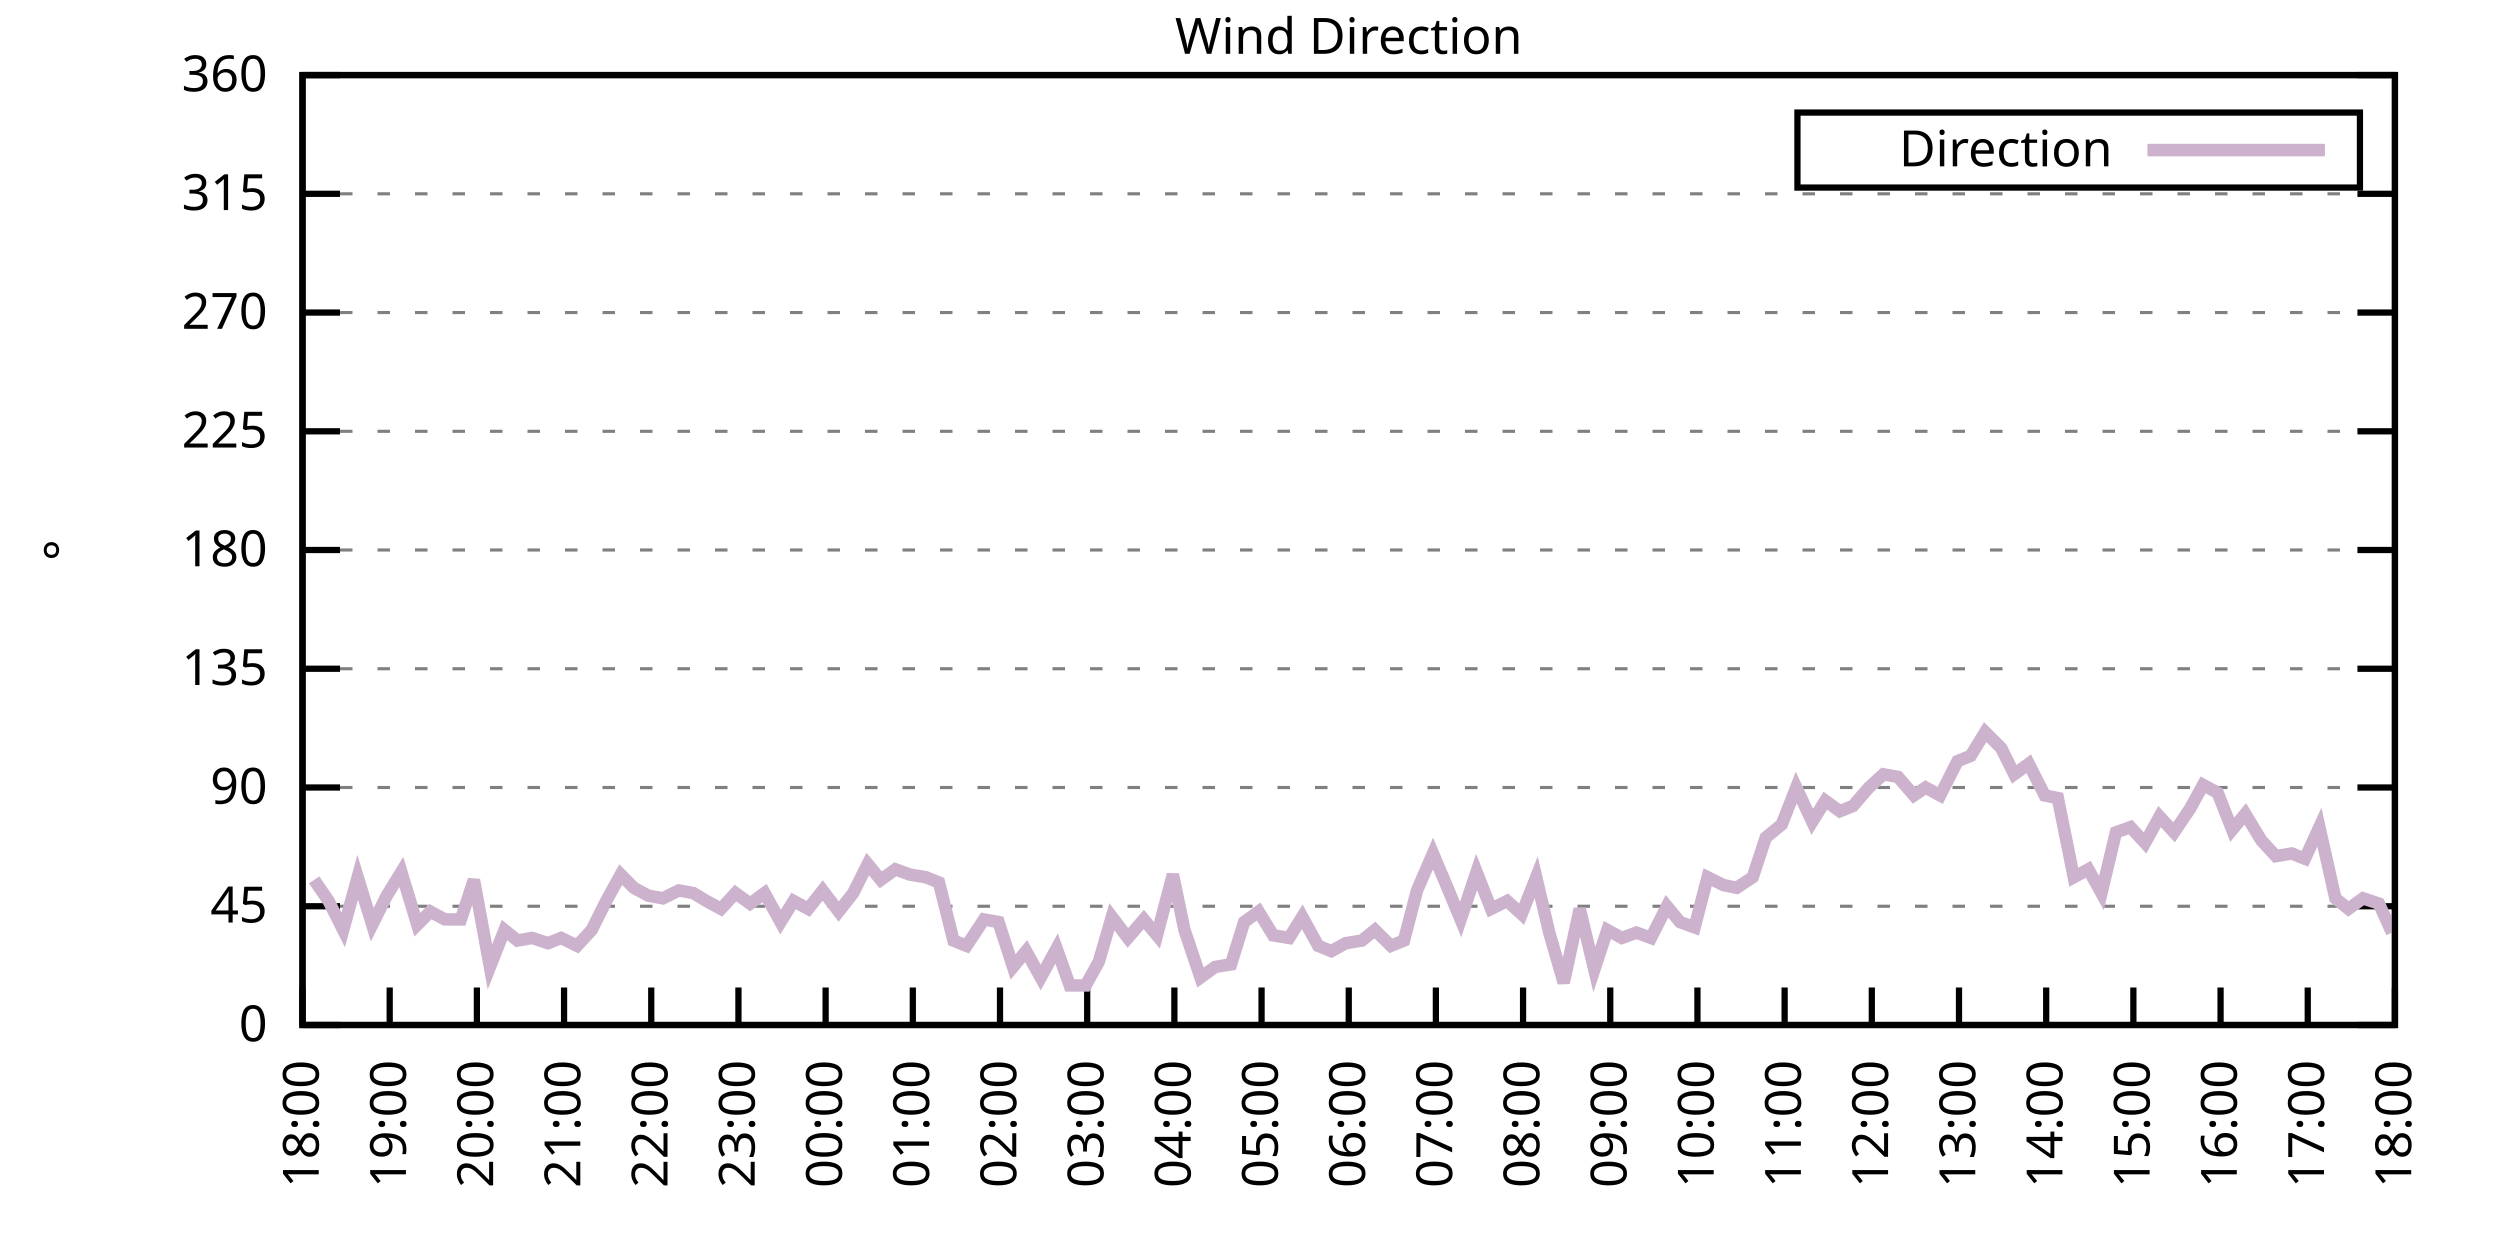
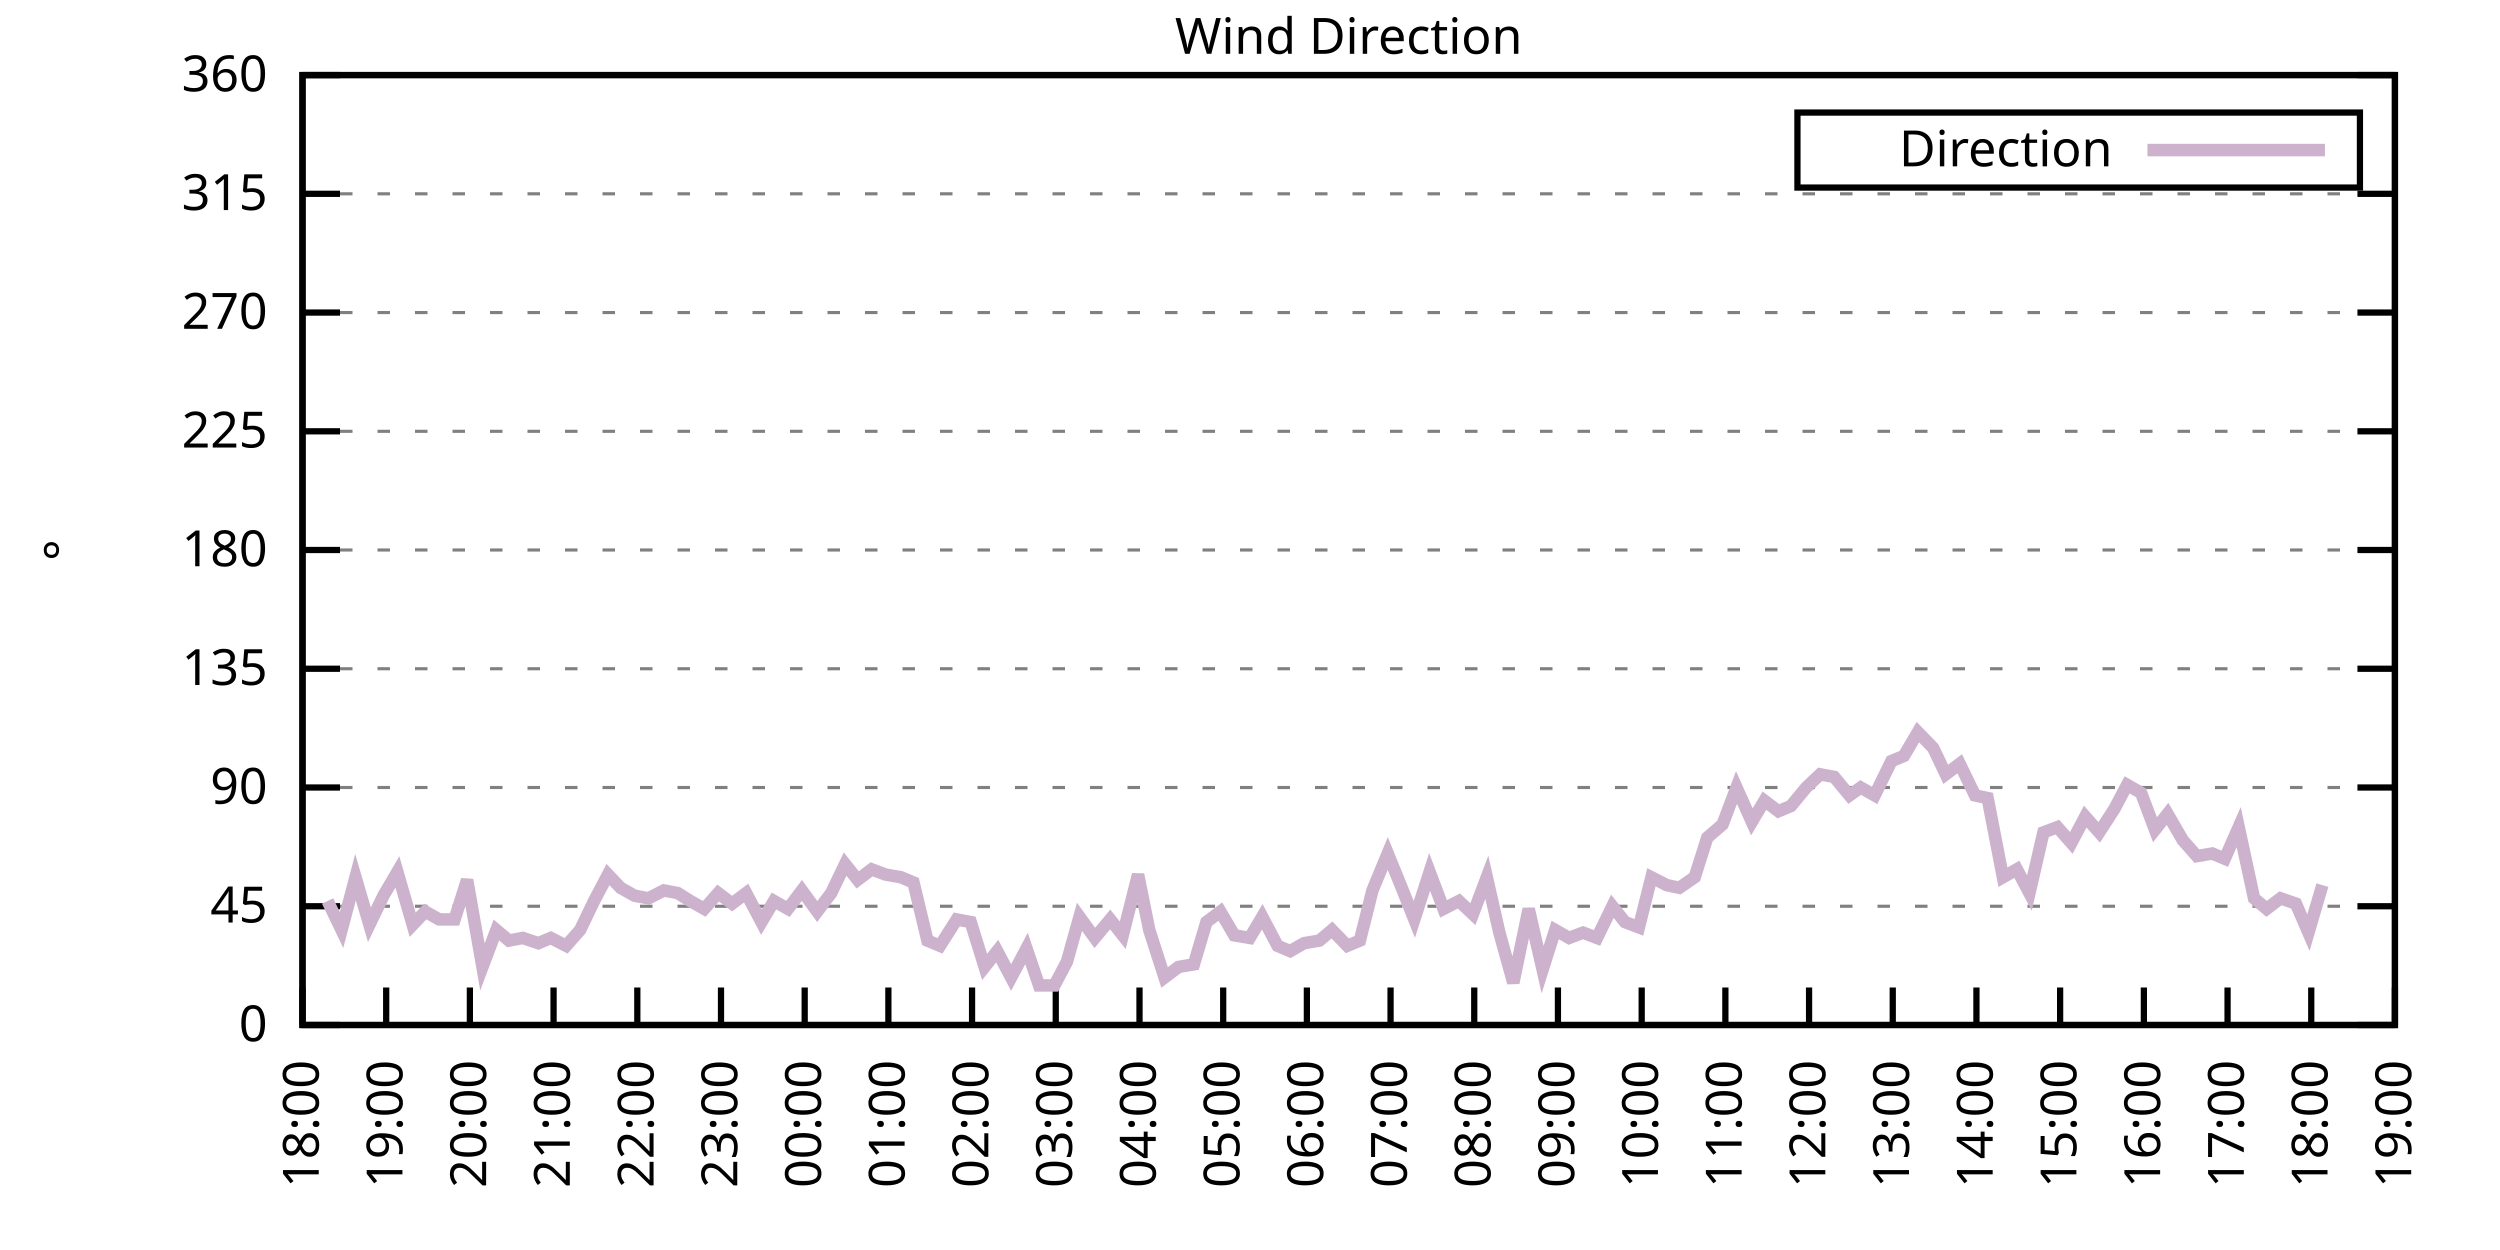
<svg xmlns="http://www.w3.org/2000/svg" xmlns:xlink="http://www.w3.org/1999/xlink" width="400" height="200" viewBox="0 0 400 200">
  <g id="gnuplot_canvas">
    <rect x="0" y="0" width="400" height="200" fill="none" />
    <defs>
      <circle id="gpDot" r="0.5" stroke-width="0.5" stroke="currentColor" />
      <path id="gpPt0" stroke-width="0.333" stroke="currentColor" d="M-1,0 h2 M0,-1 v2" />
      <path id="gpPt1" stroke-width="0.333" stroke="currentColor" d="M-1,-1 L1,1 M1,-1 L-1,1" />
      <path id="gpPt2" stroke-width="0.333" stroke="currentColor" d="M-1,0 L1,0 M0,-1 L0,1 M-1,-1 L1,1 M-1,1 L1,-1" />
      <rect id="gpPt3" stroke-width="0.333" stroke="currentColor" x="-1" y="-1" width="2" height="2" />
      <rect id="gpPt4" stroke-width="0.333" stroke="currentColor" fill="currentColor" x="-1" y="-1" width="2" height="2" />
      <circle id="gpPt5" stroke-width="0.333" stroke="currentColor" cx="0" cy="0" r="1" />
      <use xlink:href="#gpPt5" id="gpPt6" fill="currentColor" stroke="none" />
      <path id="gpPt7" stroke-width="0.333" stroke="currentColor" d="M0,-1.33 L-1.33,0.67 L1.33,0.67 z" />
      <use xlink:href="#gpPt7" id="gpPt8" fill="currentColor" stroke="none" />
      <use xlink:href="#gpPt7" id="gpPt9" stroke="currentColor" transform="rotate(180)" />
      <use xlink:href="#gpPt9" id="gpPt10" fill="currentColor" stroke="none" />
      <use xlink:href="#gpPt3" id="gpPt11" stroke="currentColor" transform="rotate(45)" />
      <use xlink:href="#gpPt11" id="gpPt12" fill="currentColor" stroke="none" />
      <path id="gpPt13" stroke-width="0.333" stroke="currentColor" d="M0,1.330 L1.265,0.411 L0.782,-1.067 L-0.782,-1.076 L-1.265,0.411 z" />
      <use xlink:href="#gpPt13" id="gpPt14" fill="currentColor" stroke="none" />
      <filter id="textbox" filterUnits="objectBoundingBox" x="0" y="0" height="1" width="1">
        <feFlood flood-color="white" flood-opacity="1" result="bgnd" />
        <feComposite in="SourceGraphic" in2="bgnd" operator="atop" />
      </filter>
      <filter id="greybox" filterUnits="objectBoundingBox" x="0" y="0" height="1" width="1">
        <feFlood flood-color="lightgrey" flood-opacity="1" result="grey" />
        <feComposite in="SourceGraphic" in2="grey" operator="atop" />
      </filter>
    </defs>
    <g fill="none" color="white" stroke="currentColor" stroke-width="1.00" stroke-linecap="butt" stroke-linejoin="miter">
</g>
    <g fill="none" color="black" stroke="currentColor" stroke-width="1.00" stroke-linecap="butt" stroke-linejoin="miter">
      <g stroke="none" shape-rendering="crispEdges">
        <polygon fill="rgb(255, 255, 255)" points="48.40,164.00 383.18,164.00 383.18,12.02 48.40,12.02 " />
      </g>
    </g>
    <g fill="none" color="black" stroke="currentColor" stroke-width="1.00" stroke-linecap="butt" stroke-linejoin="miter">
</g>
    <g fill="none" color="black" stroke="black" stroke-width="0.50" stroke-linecap="butt" stroke-linejoin="miter">
</g>
    <g fill="none" color="gray" stroke="currentColor" stroke-width="0.50" stroke-linecap="butt" stroke-linejoin="miter">
      <path stroke="gray" stroke-dasharray="2,4" class="gridline" d="M48.40,164.00 L383.19,164.00  " />
    </g>
    <g fill="none" color="gray" stroke="gray" stroke-width="1.00" stroke-linecap="butt" stroke-linejoin="miter">
</g>
    <g fill="none" color="black" stroke="currentColor" stroke-width="1.00" stroke-linecap="butt" stroke-linejoin="miter">
      <path stroke="black" d="M48.40,164.00 L54.40,164.00 M383.19,164.00 L377.19,164.00  " />
      <g transform="translate(42.80,166.60)" stroke="none" fill="black" font-family="Sans" font-size="8.00" text-anchor="end">
        <text>
          <tspan font-family="Sans"> 0</tspan>
        </text>
      </g>
    </g>
    <g fill="none" color="black" stroke="currentColor" stroke-width="1.00" stroke-linecap="butt" stroke-linejoin="miter">
</g>
    <g fill="none" color="black" stroke="black" stroke-width="0.50" stroke-linecap="butt" stroke-linejoin="miter">
</g>
    <g fill="none" color="gray" stroke="currentColor" stroke-width="0.50" stroke-linecap="butt" stroke-linejoin="miter">
      <path stroke="gray" stroke-dasharray="2,4" class="gridline" d="M48.40,145.00 L383.19,145.00  " />
    </g>
    <g fill="none" color="gray" stroke="gray" stroke-width="1.00" stroke-linecap="butt" stroke-linejoin="miter">
</g>
    <g fill="none" color="black" stroke="currentColor" stroke-width="1.00" stroke-linecap="butt" stroke-linejoin="miter">
      <path stroke="black" d="M48.40,145.00 L54.40,145.00 M383.19,145.00 L377.19,145.00  " />
      <g transform="translate(42.80,147.60)" stroke="none" fill="black" font-family="Sans" font-size="8.00" text-anchor="end">
        <text>
          <tspan font-family="Sans"> 45</tspan>
        </text>
      </g>
    </g>
    <g fill="none" color="black" stroke="currentColor" stroke-width="1.00" stroke-linecap="butt" stroke-linejoin="miter">
</g>
    <g fill="none" color="black" stroke="black" stroke-width="0.50" stroke-linecap="butt" stroke-linejoin="miter">
</g>
    <g fill="none" color="gray" stroke="currentColor" stroke-width="0.50" stroke-linecap="butt" stroke-linejoin="miter">
      <path stroke="gray" stroke-dasharray="2,4" class="gridline" d="M48.40,126.00 L383.19,126.00  " />
    </g>
    <g fill="none" color="gray" stroke="gray" stroke-width="1.00" stroke-linecap="butt" stroke-linejoin="miter">
</g>
    <g fill="none" color="black" stroke="currentColor" stroke-width="1.00" stroke-linecap="butt" stroke-linejoin="miter">
      <path stroke="black" d="M48.40,126.00 L54.40,126.00 M383.19,126.00 L377.19,126.00  " />
      <g transform="translate(42.80,128.60)" stroke="none" fill="black" font-family="Sans" font-size="8.00" text-anchor="end">
        <text>
          <tspan font-family="Sans"> 90</tspan>
        </text>
      </g>
    </g>
    <g fill="none" color="black" stroke="currentColor" stroke-width="1.00" stroke-linecap="butt" stroke-linejoin="miter">
</g>
    <g fill="none" color="black" stroke="black" stroke-width="0.50" stroke-linecap="butt" stroke-linejoin="miter">
</g>
    <g fill="none" color="gray" stroke="currentColor" stroke-width="0.50" stroke-linecap="butt" stroke-linejoin="miter">
      <path stroke="gray" stroke-dasharray="2,4" class="gridline" d="M48.40,107.00 L383.19,107.00  " />
    </g>
    <g fill="none" color="gray" stroke="gray" stroke-width="1.00" stroke-linecap="butt" stroke-linejoin="miter">
</g>
    <g fill="none" color="black" stroke="currentColor" stroke-width="1.00" stroke-linecap="butt" stroke-linejoin="miter">
      <path stroke="black" d="M48.40,107.00 L54.40,107.00 M383.19,107.00 L377.19,107.00  " />
      <g transform="translate(42.80,109.60)" stroke="none" fill="black" font-family="Sans" font-size="8.00" text-anchor="end">
        <text>
          <tspan font-family="Sans"> 135</tspan>
        </text>
      </g>
    </g>
    <g fill="none" color="black" stroke="currentColor" stroke-width="1.00" stroke-linecap="butt" stroke-linejoin="miter">
</g>
    <g fill="none" color="black" stroke="black" stroke-width="0.50" stroke-linecap="butt" stroke-linejoin="miter">
</g>
    <g fill="none" color="gray" stroke="currentColor" stroke-width="0.50" stroke-linecap="butt" stroke-linejoin="miter">
      <path stroke="gray" stroke-dasharray="2,4" class="gridline" d="M48.40,88.00 L383.19,88.00  " />
    </g>
    <g fill="none" color="gray" stroke="gray" stroke-width="1.00" stroke-linecap="butt" stroke-linejoin="miter">
</g>
    <g fill="none" color="black" stroke="currentColor" stroke-width="1.00" stroke-linecap="butt" stroke-linejoin="miter">
      <path stroke="black" d="M48.40,88.00 L54.40,88.00 M383.19,88.00 L377.19,88.00  " />
      <g transform="translate(42.80,90.60)" stroke="none" fill="black" font-family="Sans" font-size="8.00" text-anchor="end">
        <text>
          <tspan font-family="Sans"> 180</tspan>
        </text>
      </g>
    </g>
    <g fill="none" color="black" stroke="currentColor" stroke-width="1.00" stroke-linecap="butt" stroke-linejoin="miter">
</g>
    <g fill="none" color="black" stroke="black" stroke-width="0.50" stroke-linecap="butt" stroke-linejoin="miter">
</g>
    <g fill="none" color="gray" stroke="currentColor" stroke-width="0.50" stroke-linecap="butt" stroke-linejoin="miter">
      <path stroke="gray" stroke-dasharray="2,4" class="gridline" d="M48.40,69.01 L383.19,69.01  " />
    </g>
    <g fill="none" color="gray" stroke="gray" stroke-width="1.00" stroke-linecap="butt" stroke-linejoin="miter">
</g>
    <g fill="none" color="black" stroke="currentColor" stroke-width="1.00" stroke-linecap="butt" stroke-linejoin="miter">
      <path stroke="black" d="M48.40,69.01 L54.40,69.01 M383.19,69.01 L377.19,69.01  " />
      <g transform="translate(42.80,71.61)" stroke="none" fill="black" font-family="Sans" font-size="8.00" text-anchor="end">
        <text>
          <tspan font-family="Sans"> 225</tspan>
        </text>
      </g>
    </g>
    <g fill="none" color="black" stroke="currentColor" stroke-width="1.00" stroke-linecap="butt" stroke-linejoin="miter">
</g>
    <g fill="none" color="black" stroke="black" stroke-width="0.50" stroke-linecap="butt" stroke-linejoin="miter">
</g>
    <g fill="none" color="gray" stroke="currentColor" stroke-width="0.50" stroke-linecap="butt" stroke-linejoin="miter">
      <path stroke="gray" stroke-dasharray="2,4" class="gridline" d="M48.40,50.01 L383.19,50.01  " />
    </g>
    <g fill="none" color="gray" stroke="gray" stroke-width="1.00" stroke-linecap="butt" stroke-linejoin="miter">
</g>
    <g fill="none" color="black" stroke="currentColor" stroke-width="1.00" stroke-linecap="butt" stroke-linejoin="miter">
      <path stroke="black" d="M48.40,50.01 L54.40,50.01 M383.19,50.01 L377.19,50.01  " />
      <g transform="translate(42.80,52.61)" stroke="none" fill="black" font-family="Sans" font-size="8.00" text-anchor="end">
        <text>
          <tspan font-family="Sans"> 270</tspan>
        </text>
      </g>
    </g>
    <g fill="none" color="black" stroke="currentColor" stroke-width="1.00" stroke-linecap="butt" stroke-linejoin="miter">
</g>
    <g fill="none" color="black" stroke="black" stroke-width="0.50" stroke-linecap="butt" stroke-linejoin="miter">
</g>
    <g fill="none" color="gray" stroke="currentColor" stroke-width="0.50" stroke-linecap="butt" stroke-linejoin="miter">
      <path stroke="gray" stroke-dasharray="2,4" class="gridline" d="M48.40,31.01 L383.19,31.01  " />
    </g>
    <g fill="none" color="gray" stroke="gray" stroke-width="1.00" stroke-linecap="butt" stroke-linejoin="miter">
</g>
    <g fill="none" color="black" stroke="currentColor" stroke-width="1.00" stroke-linecap="butt" stroke-linejoin="miter">
      <path stroke="black" d="M48.40,31.01 L54.40,31.01 M383.19,31.01 L377.19,31.01  " />
      <g transform="translate(42.80,33.61)" stroke="none" fill="black" font-family="Sans" font-size="8.00" text-anchor="end">
        <text>
          <tspan font-family="Sans"> 315</tspan>
        </text>
      </g>
    </g>
    <g fill="none" color="black" stroke="currentColor" stroke-width="1.00" stroke-linecap="butt" stroke-linejoin="miter">
</g>
    <g fill="none" color="black" stroke="black" stroke-width="0.50" stroke-linecap="butt" stroke-linejoin="miter">
</g>
    <g fill="none" color="gray" stroke="currentColor" stroke-width="0.50" stroke-linecap="butt" stroke-linejoin="miter">
      <path stroke="gray" stroke-dasharray="2,4" class="gridline" d="M48.40,12.01 L383.19,12.01  " />
    </g>
    <g fill="none" color="gray" stroke="gray" stroke-width="1.00" stroke-linecap="butt" stroke-linejoin="miter">
</g>
    <g fill="none" color="black" stroke="currentColor" stroke-width="1.00" stroke-linecap="butt" stroke-linejoin="miter">
      <path stroke="black" d="M48.40,12.01 L54.40,12.01 M383.19,12.01 L377.19,12.01  " />
      <g transform="translate(42.80,14.61)" stroke="none" fill="black" font-family="Sans" font-size="8.00" text-anchor="end">
        <text>
          <tspan font-family="Sans"> 360</tspan>
        </text>
      </g>
    </g>
    <g fill="none" color="black" stroke="currentColor" stroke-width="1.00" stroke-linecap="butt" stroke-linejoin="miter">
      <path stroke="black" d="M48.40,164.00 L48.40,158.00  " />
      <g transform="translate(51.00,169.60) rotate(270.00)" stroke="none" fill="black" font-family="Sans" font-size="8.00" text-anchor="end">
        <text>
          <tspan font-family="Sans">18:00</tspan>
        </text>
      </g>
    </g>
    <g fill="none" color="black" stroke="currentColor" stroke-width="1.00" stroke-linecap="butt" stroke-linejoin="miter">
-       <path stroke="black" d="M62.35,164.00 L62.35,158.00  " />
-       <g transform="translate(64.95,169.60) rotate(270.00)" stroke="none" fill="black" font-family="Sans" font-size="8.00" text-anchor="end">
+       <path stroke="black" d="M61.79,164.00 L61.79,158.00  " />
+       <g transform="translate(64.39,169.60) rotate(270.00)" stroke="none" fill="black" font-family="Sans" font-size="8.00" text-anchor="end">
        <text>
          <tspan font-family="Sans">19:00</tspan>
        </text>
      </g>
    </g>
    <g fill="none" color="black" stroke="currentColor" stroke-width="1.00" stroke-linecap="butt" stroke-linejoin="miter">
-       <path stroke="black" d="M76.30,164.00 L76.30,158.00  " />
-       <g transform="translate(78.90,169.60) rotate(270.00)" stroke="none" fill="black" font-family="Sans" font-size="8.00" text-anchor="end">
+       <path stroke="black" d="M75.18,164.00 L75.18,158.00  " />
+       <g transform="translate(77.78,169.60) rotate(270.00)" stroke="none" fill="black" font-family="Sans" font-size="8.00" text-anchor="end">
        <text>
          <tspan font-family="Sans">20:00</tspan>
        </text>
      </g>
    </g>
    <g fill="none" color="black" stroke="currentColor" stroke-width="1.00" stroke-linecap="butt" stroke-linejoin="miter">
-       <path stroke="black" d="M90.25,164.00 L90.25,158.00  " />
-       <g transform="translate(92.85,169.60) rotate(270.00)" stroke="none" fill="black" font-family="Sans" font-size="8.00" text-anchor="end">
+       <path stroke="black" d="M88.57,164.00 L88.57,158.00  " />
+       <g transform="translate(91.17,169.60) rotate(270.00)" stroke="none" fill="black" font-family="Sans" font-size="8.00" text-anchor="end">
        <text>
          <tspan font-family="Sans">21:00</tspan>
        </text>
      </g>
    </g>
    <g fill="none" color="black" stroke="currentColor" stroke-width="1.00" stroke-linecap="butt" stroke-linejoin="miter">
-       <path stroke="black" d="M104.20,164.00 L104.20,158.00  " />
-       <g transform="translate(106.80,169.60) rotate(270.00)" stroke="none" fill="black" font-family="Sans" font-size="8.00" text-anchor="end">
+       <path stroke="black" d="M101.97,164.00 L101.97,158.00  " />
+       <g transform="translate(104.57,169.60) rotate(270.00)" stroke="none" fill="black" font-family="Sans" font-size="8.00" text-anchor="end">
        <text>
          <tspan font-family="Sans">22:00</tspan>
        </text>
      </g>
    </g>
    <g fill="none" color="black" stroke="currentColor" stroke-width="1.00" stroke-linecap="butt" stroke-linejoin="miter">
-       <path stroke="black" d="M118.15,164.00 L118.15,158.00  " />
-       <g transform="translate(120.75,169.60) rotate(270.00)" stroke="none" fill="black" font-family="Sans" font-size="8.00" text-anchor="end">
+       <path stroke="black" d="M115.36,164.00 L115.36,158.00  " />
+       <g transform="translate(117.96,169.60) rotate(270.00)" stroke="none" fill="black" font-family="Sans" font-size="8.00" text-anchor="end">
        <text>
          <tspan font-family="Sans">23:00</tspan>
        </text>
      </g>
    </g>
    <g fill="none" color="black" stroke="currentColor" stroke-width="1.00" stroke-linecap="butt" stroke-linejoin="miter">
-       <path stroke="black" d="M132.10,164.00 L132.10,158.00  " />
-       <g transform="translate(134.70,169.60) rotate(270.00)" stroke="none" fill="black" font-family="Sans" font-size="8.00" text-anchor="end">
+       <path stroke="black" d="M128.75,164.00 L128.75,158.00  " />
+       <g transform="translate(131.35,169.60) rotate(270.00)" stroke="none" fill="black" font-family="Sans" font-size="8.00" text-anchor="end">
        <text>
          <tspan font-family="Sans">00:00</tspan>
        </text>
      </g>
    </g>
    <g fill="none" color="black" stroke="currentColor" stroke-width="1.00" stroke-linecap="butt" stroke-linejoin="miter">
-       <path stroke="black" d="M146.05,164.00 L146.05,158.00  " />
-       <g transform="translate(148.65,169.60) rotate(270.00)" stroke="none" fill="black" font-family="Sans" font-size="8.00" text-anchor="end">
+       <path stroke="black" d="M142.14,164.00 L142.14,158.00  " />
+       <g transform="translate(144.74,169.60) rotate(270.00)" stroke="none" fill="black" font-family="Sans" font-size="8.00" text-anchor="end">
        <text>
          <tspan font-family="Sans">01:00</tspan>
        </text>
      </g>
    </g>
    <g fill="none" color="black" stroke="currentColor" stroke-width="1.00" stroke-linecap="butt" stroke-linejoin="miter">
-       <path stroke="black" d="M160.00,164.00 L160.00,158.00  " />
-       <g transform="translate(162.60,169.60) rotate(270.00)" stroke="none" fill="black" font-family="Sans" font-size="8.00" text-anchor="end">
+       <path stroke="black" d="M155.53,164.00 L155.53,158.00  " />
+       <g transform="translate(158.13,169.60) rotate(270.00)" stroke="none" fill="black" font-family="Sans" font-size="8.00" text-anchor="end">
        <text>
          <tspan font-family="Sans">02:00</tspan>
        </text>
      </g>
    </g>
    <g fill="none" color="black" stroke="currentColor" stroke-width="1.00" stroke-linecap="butt" stroke-linejoin="miter">
-       <path stroke="black" d="M173.95,164.00 L173.95,158.00  " />
-       <g transform="translate(176.55,169.60) rotate(270.00)" stroke="none" fill="black" font-family="Sans" font-size="8.00" text-anchor="end">
+       <path stroke="black" d="M168.92,164.00 L168.92,158.00  " />
+       <g transform="translate(171.52,169.60) rotate(270.00)" stroke="none" fill="black" font-family="Sans" font-size="8.00" text-anchor="end">
        <text>
          <tspan font-family="Sans">03:00</tspan>
        </text>
      </g>
    </g>
    <g fill="none" color="black" stroke="currentColor" stroke-width="1.00" stroke-linecap="butt" stroke-linejoin="miter">
-       <path stroke="black" d="M187.90,164.00 L187.90,158.00  " />
-       <g transform="translate(190.50,169.60) rotate(270.00)" stroke="none" fill="black" font-family="Sans" font-size="8.00" text-anchor="end">
+       <path stroke="black" d="M182.32,164.00 L182.32,158.00  " />
+       <g transform="translate(184.92,169.60) rotate(270.00)" stroke="none" fill="black" font-family="Sans" font-size="8.00" text-anchor="end">
        <text>
          <tspan font-family="Sans">04:00</tspan>
        </text>
      </g>
    </g>
    <g fill="none" color="black" stroke="currentColor" stroke-width="1.00" stroke-linecap="butt" stroke-linejoin="miter">
-       <path stroke="black" d="M201.85,164.00 L201.85,158.00  " />
-       <g transform="translate(204.45,169.60) rotate(270.00)" stroke="none" fill="black" font-family="Sans" font-size="8.00" text-anchor="end">
+       <path stroke="black" d="M195.71,164.00 L195.71,158.00  " />
+       <g transform="translate(198.31,169.60) rotate(270.00)" stroke="none" fill="black" font-family="Sans" font-size="8.00" text-anchor="end">
        <text>
          <tspan font-family="Sans">05:00</tspan>
        </text>
      </g>
    </g>
    <g fill="none" color="black" stroke="currentColor" stroke-width="1.00" stroke-linecap="butt" stroke-linejoin="miter">
-       <path stroke="black" d="M215.80,164.00 L215.80,158.00  " />
-       <g transform="translate(218.40,169.60) rotate(270.00)" stroke="none" fill="black" font-family="Sans" font-size="8.00" text-anchor="end">
+       <path stroke="black" d="M209.10,164.00 L209.10,158.00  " />
+       <g transform="translate(211.70,169.60) rotate(270.00)" stroke="none" fill="black" font-family="Sans" font-size="8.00" text-anchor="end">
        <text>
          <tspan font-family="Sans">06:00</tspan>
        </text>
      </g>
    </g>
    <g fill="none" color="black" stroke="currentColor" stroke-width="1.00" stroke-linecap="butt" stroke-linejoin="miter">
-       <path stroke="black" d="M229.74,164.00 L229.74,158.00  " />
-       <g transform="translate(232.34,169.60) rotate(270.00)" stroke="none" fill="black" font-family="Sans" font-size="8.00" text-anchor="end">
+       <path stroke="black" d="M222.49,164.00 L222.49,158.00  " />
+       <g transform="translate(225.09,169.60) rotate(270.00)" stroke="none" fill="black" font-family="Sans" font-size="8.00" text-anchor="end">
        <text>
          <tspan font-family="Sans">07:00</tspan>
        </text>
      </g>
    </g>
    <g fill="none" color="black" stroke="currentColor" stroke-width="1.00" stroke-linecap="butt" stroke-linejoin="miter">
-       <path stroke="black" d="M243.69,164.00 L243.69,158.00  " />
-       <g transform="translate(246.29,169.60) rotate(270.00)" stroke="none" fill="black" font-family="Sans" font-size="8.00" text-anchor="end">
+       <path stroke="black" d="M235.88,164.00 L235.88,158.00  " />
+       <g transform="translate(238.48,169.60) rotate(270.00)" stroke="none" fill="black" font-family="Sans" font-size="8.00" text-anchor="end">
        <text>
          <tspan font-family="Sans">08:00</tspan>
        </text>
      </g>
    </g>
    <g fill="none" color="black" stroke="currentColor" stroke-width="1.00" stroke-linecap="butt" stroke-linejoin="miter">
-       <path stroke="black" d="M257.64,164.00 L257.64,158.00  " />
-       <g transform="translate(260.24,169.60) rotate(270.00)" stroke="none" fill="black" font-family="Sans" font-size="8.00" text-anchor="end">
+       <path stroke="black" d="M249.27,164.00 L249.27,158.00  " />
+       <g transform="translate(251.87,169.60) rotate(270.00)" stroke="none" fill="black" font-family="Sans" font-size="8.00" text-anchor="end">
        <text>
          <tspan font-family="Sans">09:00</tspan>
        </text>
      </g>
    </g>
    <g fill="none" color="black" stroke="currentColor" stroke-width="1.00" stroke-linecap="butt" stroke-linejoin="miter">
-       <path stroke="black" d="M271.59,164.00 L271.59,158.00  " />
-       <g transform="translate(274.19,169.60) rotate(270.00)" stroke="none" fill="black" font-family="Sans" font-size="8.00" text-anchor="end">
+       <path stroke="black" d="M262.67,164.00 L262.67,158.00  " />
+       <g transform="translate(265.27,169.60) rotate(270.00)" stroke="none" fill="black" font-family="Sans" font-size="8.00" text-anchor="end">
        <text>
          <tspan font-family="Sans">10:00</tspan>
        </text>
      </g>
    </g>
    <g fill="none" color="black" stroke="currentColor" stroke-width="1.00" stroke-linecap="butt" stroke-linejoin="miter">
-       <path stroke="black" d="M285.54,164.00 L285.54,158.00  " />
-       <g transform="translate(288.14,169.60) rotate(270.00)" stroke="none" fill="black" font-family="Sans" font-size="8.00" text-anchor="end">
+       <path stroke="black" d="M276.06,164.00 L276.06,158.00  " />
+       <g transform="translate(278.66,169.60) rotate(270.00)" stroke="none" fill="black" font-family="Sans" font-size="8.00" text-anchor="end">
        <text>
          <tspan font-family="Sans">11:00</tspan>
        </text>
      </g>
    </g>
    <g fill="none" color="black" stroke="currentColor" stroke-width="1.00" stroke-linecap="butt" stroke-linejoin="miter">
-       <path stroke="black" d="M299.49,164.00 L299.49,158.00  " />
-       <g transform="translate(302.09,169.60) rotate(270.00)" stroke="none" fill="black" font-family="Sans" font-size="8.00" text-anchor="end">
+       <path stroke="black" d="M289.45,164.00 L289.45,158.00  " />
+       <g transform="translate(292.05,169.60) rotate(270.00)" stroke="none" fill="black" font-family="Sans" font-size="8.00" text-anchor="end">
        <text>
          <tspan font-family="Sans">12:00</tspan>
        </text>
      </g>
    </g>
    <g fill="none" color="black" stroke="currentColor" stroke-width="1.00" stroke-linecap="butt" stroke-linejoin="miter">
-       <path stroke="black" d="M313.44,164.00 L313.44,158.00  " />
-       <g transform="translate(316.04,169.60) rotate(270.00)" stroke="none" fill="black" font-family="Sans" font-size="8.00" text-anchor="end">
+       <path stroke="black" d="M302.84,164.00 L302.84,158.00  " />
+       <g transform="translate(305.44,169.60) rotate(270.00)" stroke="none" fill="black" font-family="Sans" font-size="8.00" text-anchor="end">
        <text>
          <tspan font-family="Sans">13:00</tspan>
        </text>
      </g>
    </g>
    <g fill="none" color="black" stroke="currentColor" stroke-width="1.00" stroke-linecap="butt" stroke-linejoin="miter">
-       <path stroke="black" d="M327.39,164.00 L327.39,158.00  " />
-       <g transform="translate(329.99,169.60) rotate(270.00)" stroke="none" fill="black" font-family="Sans" font-size="8.00" text-anchor="end">
+       <path stroke="black" d="M316.23,164.00 L316.23,158.00  " />
+       <g transform="translate(318.83,169.60) rotate(270.00)" stroke="none" fill="black" font-family="Sans" font-size="8.00" text-anchor="end">
        <text>
          <tspan font-family="Sans">14:00</tspan>
        </text>
      </g>
    </g>
    <g fill="none" color="black" stroke="currentColor" stroke-width="1.00" stroke-linecap="butt" stroke-linejoin="miter">
-       <path stroke="black" d="M341.34,164.00 L341.34,158.00  " />
-       <g transform="translate(343.94,169.60) rotate(270.00)" stroke="none" fill="black" font-family="Sans" font-size="8.00" text-anchor="end">
+       <path stroke="black" d="M329.62,164.00 L329.62,158.00  " />
+       <g transform="translate(332.22,169.60) rotate(270.00)" stroke="none" fill="black" font-family="Sans" font-size="8.00" text-anchor="end">
        <text>
          <tspan font-family="Sans">15:00</tspan>
        </text>
      </g>
    </g>
    <g fill="none" color="black" stroke="currentColor" stroke-width="1.00" stroke-linecap="butt" stroke-linejoin="miter">
-       <path stroke="black" d="M355.29,164.00 L355.29,158.00  " />
-       <g transform="translate(357.89,169.60) rotate(270.00)" stroke="none" fill="black" font-family="Sans" font-size="8.00" text-anchor="end">
+       <path stroke="black" d="M343.02,164.00 L343.02,158.00  " />
+       <g transform="translate(345.62,169.60) rotate(270.00)" stroke="none" fill="black" font-family="Sans" font-size="8.00" text-anchor="end">
        <text>
          <tspan font-family="Sans">16:00</tspan>
        </text>
      </g>
    </g>
    <g fill="none" color="black" stroke="currentColor" stroke-width="1.00" stroke-linecap="butt" stroke-linejoin="miter">
-       <path stroke="black" d="M369.24,164.00 L369.24,158.00  " />
-       <g transform="translate(371.84,169.60) rotate(270.00)" stroke="none" fill="black" font-family="Sans" font-size="8.00" text-anchor="end">
+       <path stroke="black" d="M356.41,164.00 L356.41,158.00  " />
+       <g transform="translate(359.01,169.60) rotate(270.00)" stroke="none" fill="black" font-family="Sans" font-size="8.00" text-anchor="end">
        <text>
          <tspan font-family="Sans">17:00</tspan>
+         </text>
+       </g>
+     </g>
+     <g fill="none" color="black" stroke="currentColor" stroke-width="1.00" stroke-linecap="butt" stroke-linejoin="miter">
+       <path stroke="black" d="M369.80,164.00 L369.80,158.00  " />
+       <g transform="translate(372.40,169.60) rotate(270.00)" stroke="none" fill="black" font-family="Sans" font-size="8.00" text-anchor="end">
+         <text>
+           <tspan font-family="Sans">18:00</tspan>
        </text>
      </g>
    </g>
    <g fill="none" color="black" stroke="currentColor" stroke-width="1.00" stroke-linecap="butt" stroke-linejoin="miter">
      <path stroke="black" d="M383.19,164.00 L383.19,158.00  " />
      <g transform="translate(385.79,169.60) rotate(270.00)" stroke="none" fill="black" font-family="Sans" font-size="8.00" text-anchor="end">
        <text>
-           <tspan font-family="Sans">18:00</tspan>
+           <tspan font-family="Sans">19:00</tspan>
        </text>
      </g>
    </g>
    <g fill="none" color="black" stroke="currentColor" stroke-width="1.00" stroke-linecap="butt" stroke-linejoin="miter">
</g>
    <g fill="none" color="black" stroke="currentColor" stroke-width="1.00" stroke-linecap="butt" stroke-linejoin="miter">
      <path stroke="black" d="M48.40,12.01 L48.40,164.00 L383.19,164.00 L383.19,12.01 L48.40,12.01 Z  " />
    </g>
    <g fill="none" color="black" stroke="currentColor" stroke-width="1.00" stroke-linecap="butt" stroke-linejoin="miter">
</g>
    <g fill="none" color="black" stroke="currentColor" stroke-width="1.00" stroke-linecap="butt" stroke-linejoin="miter">
      <path stroke="black" d="M287.59,30.01 L287.59,18.01 L377.59,18.01 L377.59,30.01 L287.59,30.01 Z  " />
    </g>
    <g id="Wind_direction_plot_1">
      <g fill="none" color="white" stroke="black" stroke-width="2.00" stroke-linecap="butt" stroke-linejoin="miter">
</g>
      <g fill="none" color="black" stroke="currentColor" stroke-width="2.00" stroke-linecap="butt" stroke-linejoin="miter">
        <g transform="translate(337.99,26.61)" stroke="none" fill="black" font-family="Sans" font-size="8.00" text-anchor="end">
          <text>
            <tspan font-family="Sans">Direction</tspan>
          </text>
        </g>
      </g>
      <g fill="none" color="black" stroke="currentColor" stroke-width="2.00" stroke-linecap="butt" stroke-linejoin="miter">
-         <path stroke="rgb(204, 178, 204)" d="M343.59,24.01 L371.99,24.01 M50.26,140.78 L52.58,144.16 L54.91,148.80 L57.23,140.36 L59.56,147.96 L61.88,143.31   L64.21,139.51 L66.77,147.96 L68.86,145.85 L71.18,147.11 L73.74,147.11 L75.83,140.78 L78.39,154.71 L80.72,148.80   L82.81,150.49 L85.13,150.07 L87.69,150.91 L89.78,150.07 L92.34,151.33 L94.67,148.80 L96.99,144.16 L99.32,139.93   L101.41,142.05 L103.73,143.31 L106.06,143.73 L108.62,142.47 L110.94,142.89 L113.03,144.16 L115.36,145.42 L117.68,142.89   L120.01,144.58 L122.33,142.89 L124.89,147.53 L126.98,144.16 L129.31,145.42 L131.63,142.47 L134.19,145.85 L136.51,142.89   L138.84,138.25 L140.93,140.78 L143.26,139.09 L145.58,139.93 L148.14,140.36 L150.23,141.20 L152.56,150.49 L154.65,151.33   L157.44,147.11 L159.76,147.53 L162.09,154.71 L164.18,152.18 L166.51,156.40 L169.06,151.76 L171.16,157.67 L173.71,157.67   L175.81,153.87 L177.90,146.69 L180.46,150.07 L183.01,147.11 L185.11,149.65 L187.66,139.93 L189.52,148.80 L192.08,156.40   L194.41,154.71 L196.96,154.29 L199.06,147.53 L201.38,145.85 L203.71,149.65 L206.26,150.07 L208.36,146.69 L210.91,151.33   L213.01,152.18 L215.33,150.91 L217.89,150.49 L219.98,148.80 L222.54,151.33 L224.63,150.49 L226.72,142.47 L229.28,136.56   L231.60,142.05 L233.70,147.11 L236.25,139.51 L238.58,145.42 L241.14,144.16 L243.46,146.27 L245.79,140.36 L247.88,149.22   L250.20,157.24 L252.76,145.42 L255.09,155.13 L257.18,148.80 L259.50,150.07 L261.83,149.22 L264.15,150.07 L266.71,145.00   L268.80,147.53 L271.13,148.38 L273.22,140.36 L275.78,141.62 L277.87,142.05 L280.43,140.36 L282.52,134.02 L285.08,131.91   L287.40,126.00 L289.96,131.49 L292.05,128.11 L294.38,129.80 L296.47,128.96 L299.03,126.00 L301.35,123.89 L303.68,124.31   L306.23,127.27 L308.09,126.00 L310.42,127.27 L313.21,121.78 L315.30,120.94 L317.63,117.14 L320.18,119.67 L322.28,123.89   L324.60,122.20 L327.16,127.27 L329.25,127.69 L331.81,140.36 L334.13,139.09 L336.23,142.89 L338.55,133.18 L340.88,132.34   L343.20,134.87 L345.53,130.65 L347.85,133.18 L350.41,129.38 L352.50,125.58 L354.83,126.85 L357.15,132.76 L359.24,130.22   L361.80,134.45 L364.13,136.98 L366.68,136.56 L368.78,137.40 L371.10,132.34 L373.66,143.73 L375.75,145.42 L378.08,143.73   L380.63,144.58 L382.73,149.22  " />
+         <path stroke="rgb(204, 178, 204)" d="M343.59,24.01 L371.99,24.01 M52.42,144.16 L54.65,148.80 L56.88,140.36 L59.11,147.96 L61.35,143.31 L63.58,139.51   L66.03,147.96 L68.04,145.85 L70.27,147.11 L72.73,147.11 L74.74,140.78 L77.19,154.71 L79.42,148.80 L81.43,150.49   L83.66,150.07 L86.12,150.91 L88.13,150.07 L90.58,151.33 L92.82,148.80 L95.05,144.16 L97.28,139.93 L99.29,142.05   L101.52,143.31 L103.75,143.73 L106.21,142.47 L108.44,142.89 L110.45,144.16 L112.68,145.42 L114.91,142.89 L117.14,144.58   L119.38,142.89 L121.83,147.53 L123.84,144.16 L126.07,145.42 L128.30,142.47 L130.76,145.85 L132.99,142.89 L135.22,138.25   L137.23,140.78 L139.46,139.09 L141.69,139.93 L144.15,140.36 L146.16,141.20 L148.39,150.49 L150.40,151.33 L153.08,147.11   L155.31,147.53 L157.54,154.71 L159.55,152.18 L161.78,156.40 L164.24,151.76 L166.25,157.67 L168.70,157.67 L170.71,153.87   L172.72,146.69 L175.17,150.07 L177.63,147.11 L179.64,149.65 L182.09,139.93 L183.88,148.80 L186.33,156.40 L188.57,154.71   L191.02,154.29 L193.03,147.53 L195.26,145.85 L197.49,149.65 L199.95,150.07 L201.96,146.69 L204.41,151.33 L206.42,152.18   L208.65,150.91 L211.11,150.49 L213.12,148.80 L215.57,151.33 L217.58,150.49 L219.59,142.47 L222.04,136.56 L224.28,142.05   L226.29,147.11 L228.74,139.51 L230.97,145.42 L233.43,144.16 L235.66,146.27 L237.89,140.36 L239.90,149.22 L242.13,157.24   L244.59,145.42 L246.82,155.13 L248.83,148.80 L251.06,150.07 L253.29,149.22 L255.52,150.07 L257.98,145.00 L259.99,147.53   L262.22,148.38 L264.23,140.36 L266.68,141.62 L268.69,142.05 L271.15,140.36 L273.16,134.02 L275.61,131.91 L277.84,126.00   L280.30,131.49 L282.31,128.11 L284.54,129.80 L286.55,128.96 L289.00,126.00 L291.23,123.89 L293.47,124.31 L295.92,127.27   L297.71,126.00 L299.94,127.27 L302.62,121.78 L304.63,120.94 L306.86,117.14 L309.31,119.67 L311.32,123.89 L313.55,122.20   L316.01,127.27 L318.02,127.69 L320.47,140.36 L322.70,139.09 L324.71,142.89 L326.95,133.18 L329.18,132.34 L331.41,134.87   L333.64,130.65 L335.87,133.18 L338.33,129.38 L340.34,125.58 L342.57,126.85 L344.80,132.76 L346.81,130.22 L349.26,134.45   L351.50,136.98 L353.95,136.56 L355.96,137.40 L358.19,132.34 L360.65,143.73 L362.66,145.42 L364.89,143.73 L367.34,144.58   L369.35,149.22 L371.58,141.62  " />
      </g>
    </g>
    <g fill="none" color="black" stroke="currentColor" stroke-width="2.00" stroke-linecap="butt" stroke-linejoin="miter">
</g>
    <g fill="none" color="black" stroke="black" stroke-width="1.00" stroke-linecap="butt" stroke-linejoin="miter">
</g>
    <g fill="none" color="black" stroke="currentColor" stroke-width="1.00" stroke-linecap="butt" stroke-linejoin="miter">
      <path stroke="black" d="M48.40,12.01 L48.40,164.00 L383.19,164.00 L383.19,12.01 L48.40,12.01 Z  " />
      <g transform="translate(12.80,88.01) rotate(270.00)" stroke="none" fill="black" font-family="Sans" font-size="8.00" text-anchor="middle">
        <text>
          <tspan font-family="Sans">°</tspan>
        </text>
      </g>
    </g>
    <g fill="none" color="black" stroke="currentColor" stroke-width="1.00" stroke-linecap="butt" stroke-linejoin="miter">
</g>
    <g fill="none" color="black" stroke="currentColor" stroke-width="1.00" stroke-linecap="butt" stroke-linejoin="miter">
      <g transform="translate(215.79,8.61)" stroke="none" fill="black" font-family="Sans" font-size="8.00" text-anchor="middle">
        <text>
          <tspan font-family="Sans">Wind Direction</tspan>
        </text>
      </g>
    </g>
    <g fill="none" color="black" stroke="currentColor" stroke-width="1.00" stroke-linecap="butt" stroke-linejoin="miter">
</g>
  </g>
</svg>
